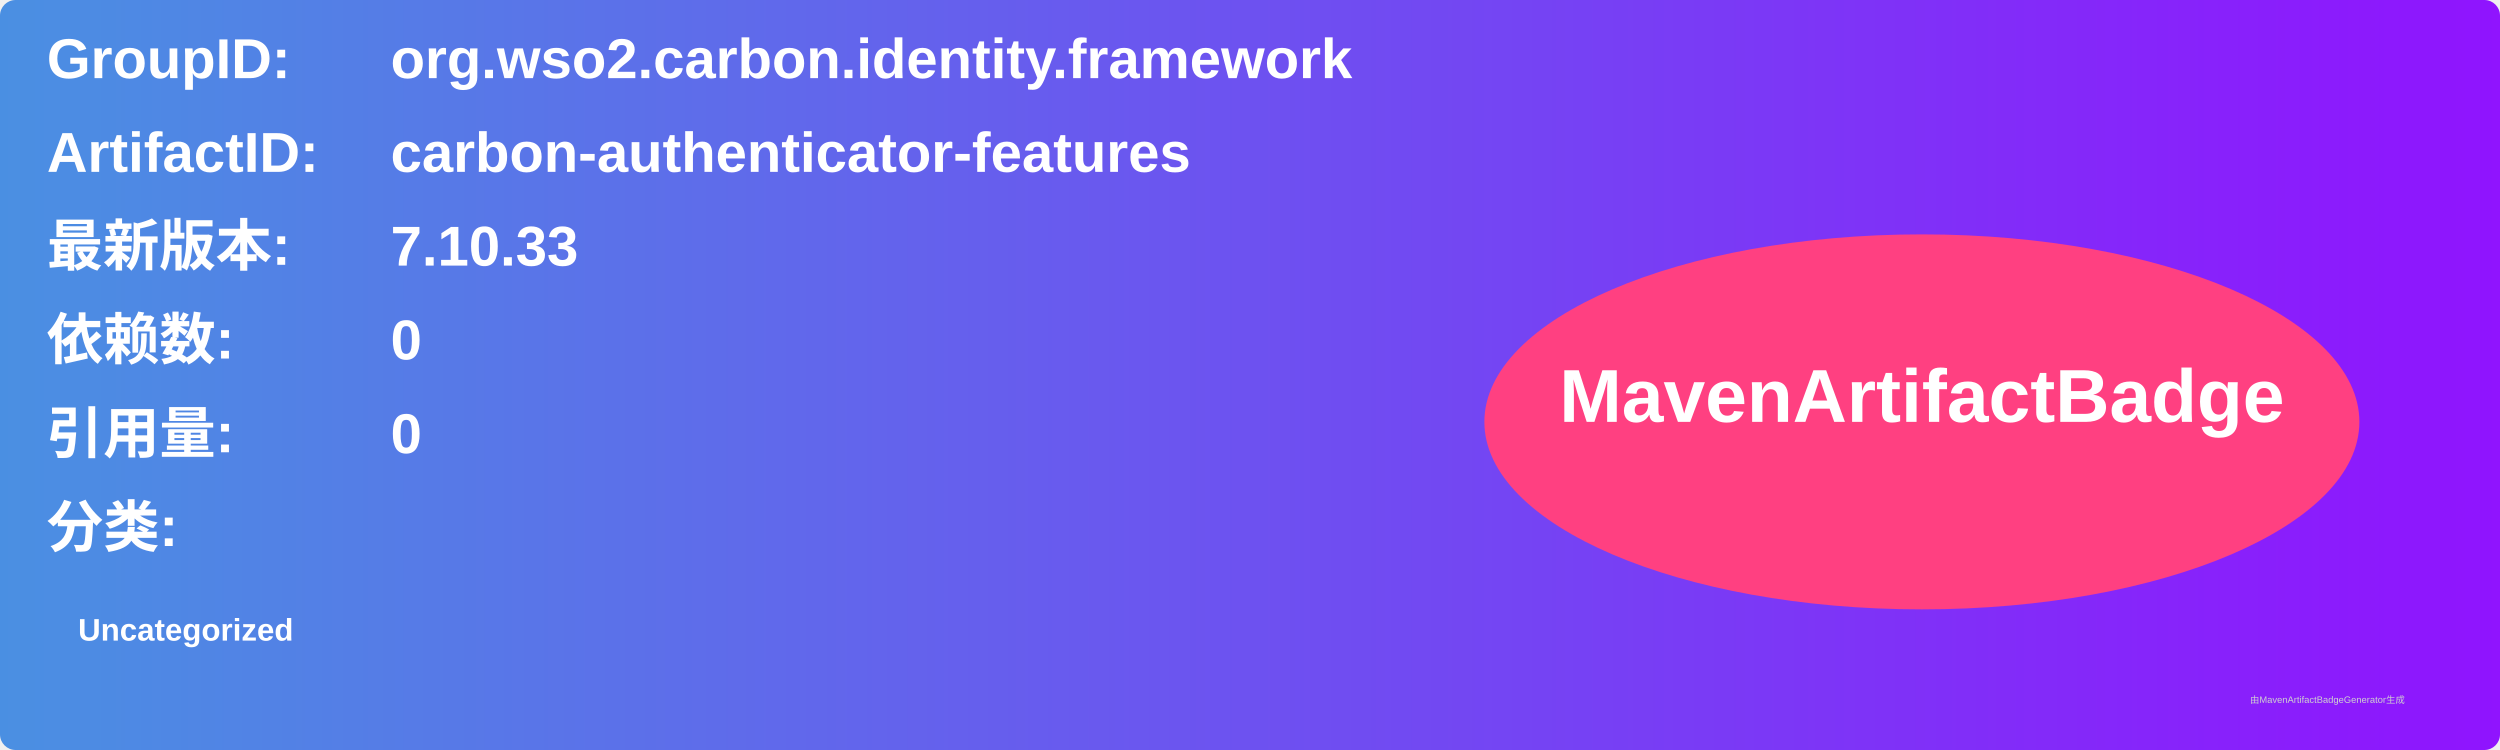
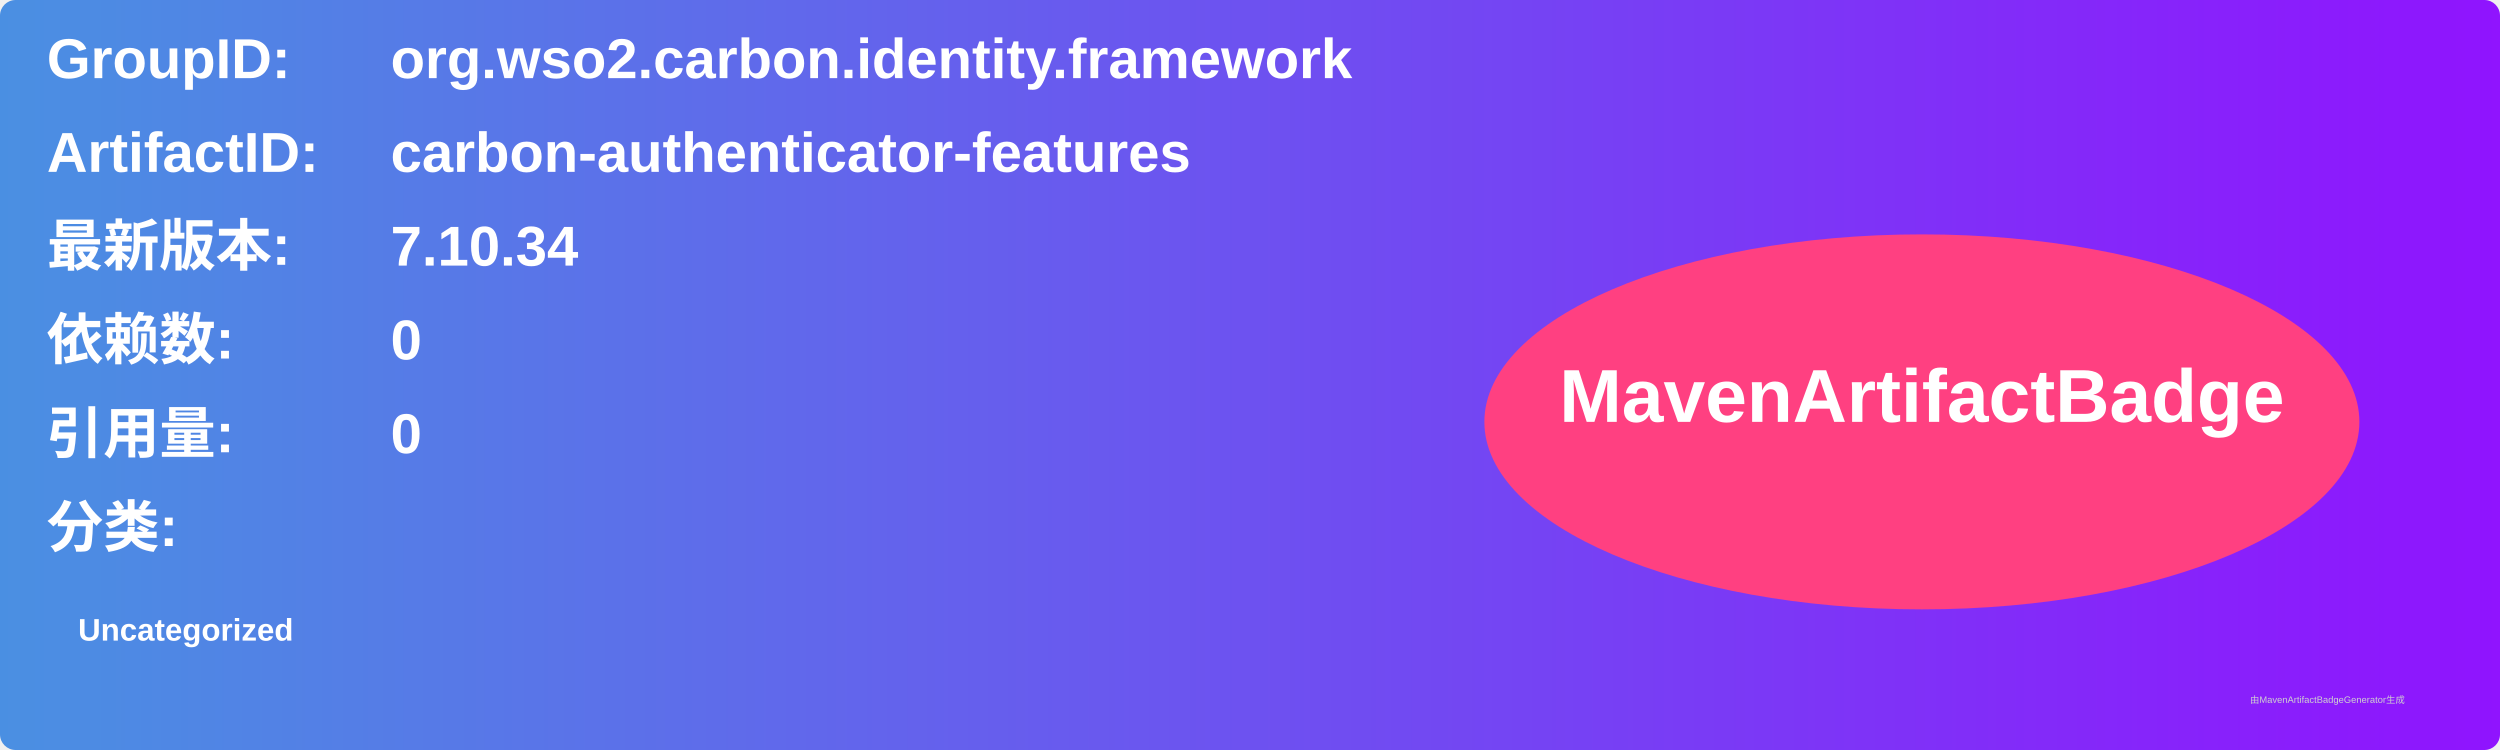
<svg xmlns="http://www.w3.org/2000/svg" width="800" height="240" viewBox="0 0 800 240">
  <linearGradient id="grad" x1="0%" y1="0%" x2="100%" y2="0%">
    <stop offset="0%" stop-color="#4a90e2" />
    <stop offset="100%" stop-color="#9013fe" />
  </linearGradient>
  <rect width="100%" height="100%" rx="5" ry="5" fill="url(#grad)" />
  <g transform="translate(15, 15)">
    <text x="0" y="10" font-family="Arial" font-size="18" fill="white" font-weight="bold" width="260">GroupID:</text>
    <text x="110" y="10" font-family="Arial" font-size="18" fill="white" font-weight="bold" width="460">org.wso2.carbon.identity.framework</text>
    <text x="0" y="40" font-family="Arial" font-size="18" fill="white" font-weight="bold" width="260">ArtifactID:</text>
    <text x="110" y="40" font-family="Arial" font-size="18" fill="white" font-weight="bold" width="460">carbon-authenticator-features</text>
    <text x="0" y="70" font-family="Arial" font-size="18" fill="white" font-weight="bold">最新版本:</text>
    <text x="110" y="70" font-family="Arial" font-size="18" fill="white" font-weight="bold">
-       <tspan font-weight="bold">7.10.33</tspan>
+       <tspan font-weight="bold">7.10.34</tspan>
    </text>
    <text x="0" y="100" font-family="Arial" font-size="18" fill="white" font-weight="bold">依赖数: </text>
    <text x="110" y="100" font-family="Arial" font-size="18" fill="white">
      <tspan font-weight="bold">0</tspan>
    </text>
    <text x="0" y="130" font-family="Arial" font-size="18" fill="white" font-weight="bold">引用量: </text>
    <text x="110" y="130" font-family="Arial" font-size="18" fill="white">
      <tspan font-weight="bold">0</tspan>
    </text>
    <text x="0" y="160" font-family="Arial" font-size="18" fill="white" font-weight="bold">分类:</text>
    <text x="10" y="190" font-family="Arial" font-size="10" fill="white">
      <tspan font-weight="bold">Uncategorized</tspan>
    </text>
    <ellipse cx="600" cy="120" rx="140" ry="60" fill="#ff4081" />
    <text x="600" y="120" text-anchor="middle" font-family="Arial" font-size="24" fill="white" font-weight="bold">MavenArtifactBadge</text>
  </g>
  <text x="720" y="225" font-family="Arial" font-size="3" fill="#d0d0d0">由MavenArtifactBadgeGenerator生成</text>
</svg>
